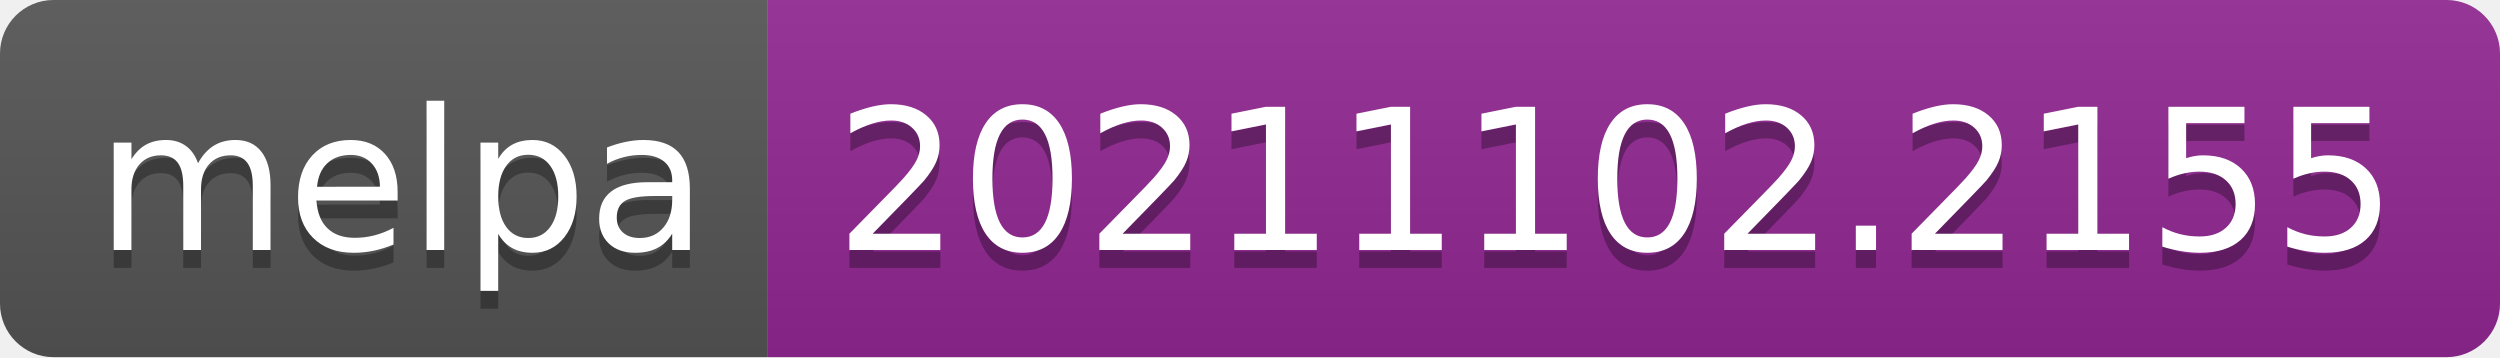
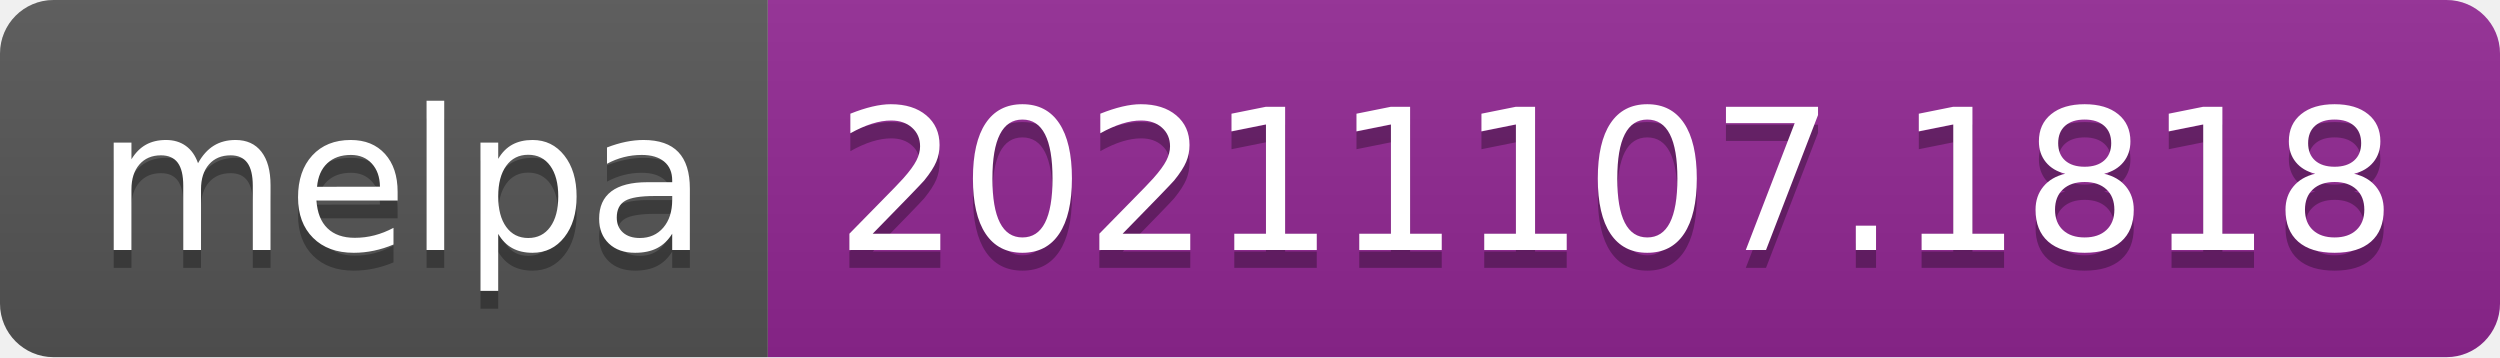
- <svg xmlns="http://www.w3.org/2000/svg" width="140" height="20" role="img" aria-label="melpa: 20211102.2155">
+ <svg xmlns="http://www.w3.org/2000/svg" width="140" height="20" role="img" aria-label="melpa: 20211107.1818">
  <linearGradient id="s" x2="0" y2="100%">
    <stop offset="0" stop-color="#bbb" stop-opacity=".1" />
    <stop offset="1" stop-opacity=".1" />
  </linearGradient>
  <clipPath id="r">
    <rect width="140" height="20" rx="3" fill="#fff" />
  </clipPath>
  <g clip-path="url(#r)">
    <rect width="43" height="20" fill="#555" />
    <rect x="43" width="97" height="20" fill="#922793" />
    <rect width="140" height="20" fill="url(#s)" />
  </g>
  <g fill="#fff" text-anchor="middle" font-family="Verdana,Geneva,DejaVu Sans,sans-serif" text-rendering="geometricPrecision" font-size="110">
    <text aria-hidden="true" x="225" y="150" fill="#010101" fill-opacity=".3" transform="scale(.1)" textLength="330">melpa</text>
    <text x="225" y="140" transform="scale(.1)" fill="#fff" textLength="330">melpa</text>
-     <text aria-hidden="true" x="905" y="150" fill="#010101" fill-opacity=".3" transform="scale(.1)" textLength="870">20211102.2155</text>
-     <text x="905" y="140" transform="scale(.1)" fill="#fff" textLength="870">20211102.2155</text>
+     <text aria-hidden="true" x="905" y="150" fill="#010101" fill-opacity=".3" transform="scale(.1)" textLength="870">20211107.1818</text>
+     <text x="905" y="140" transform="scale(.1)" fill="#fff" textLength="870">20211107.1818</text>
  </g>
</svg>
